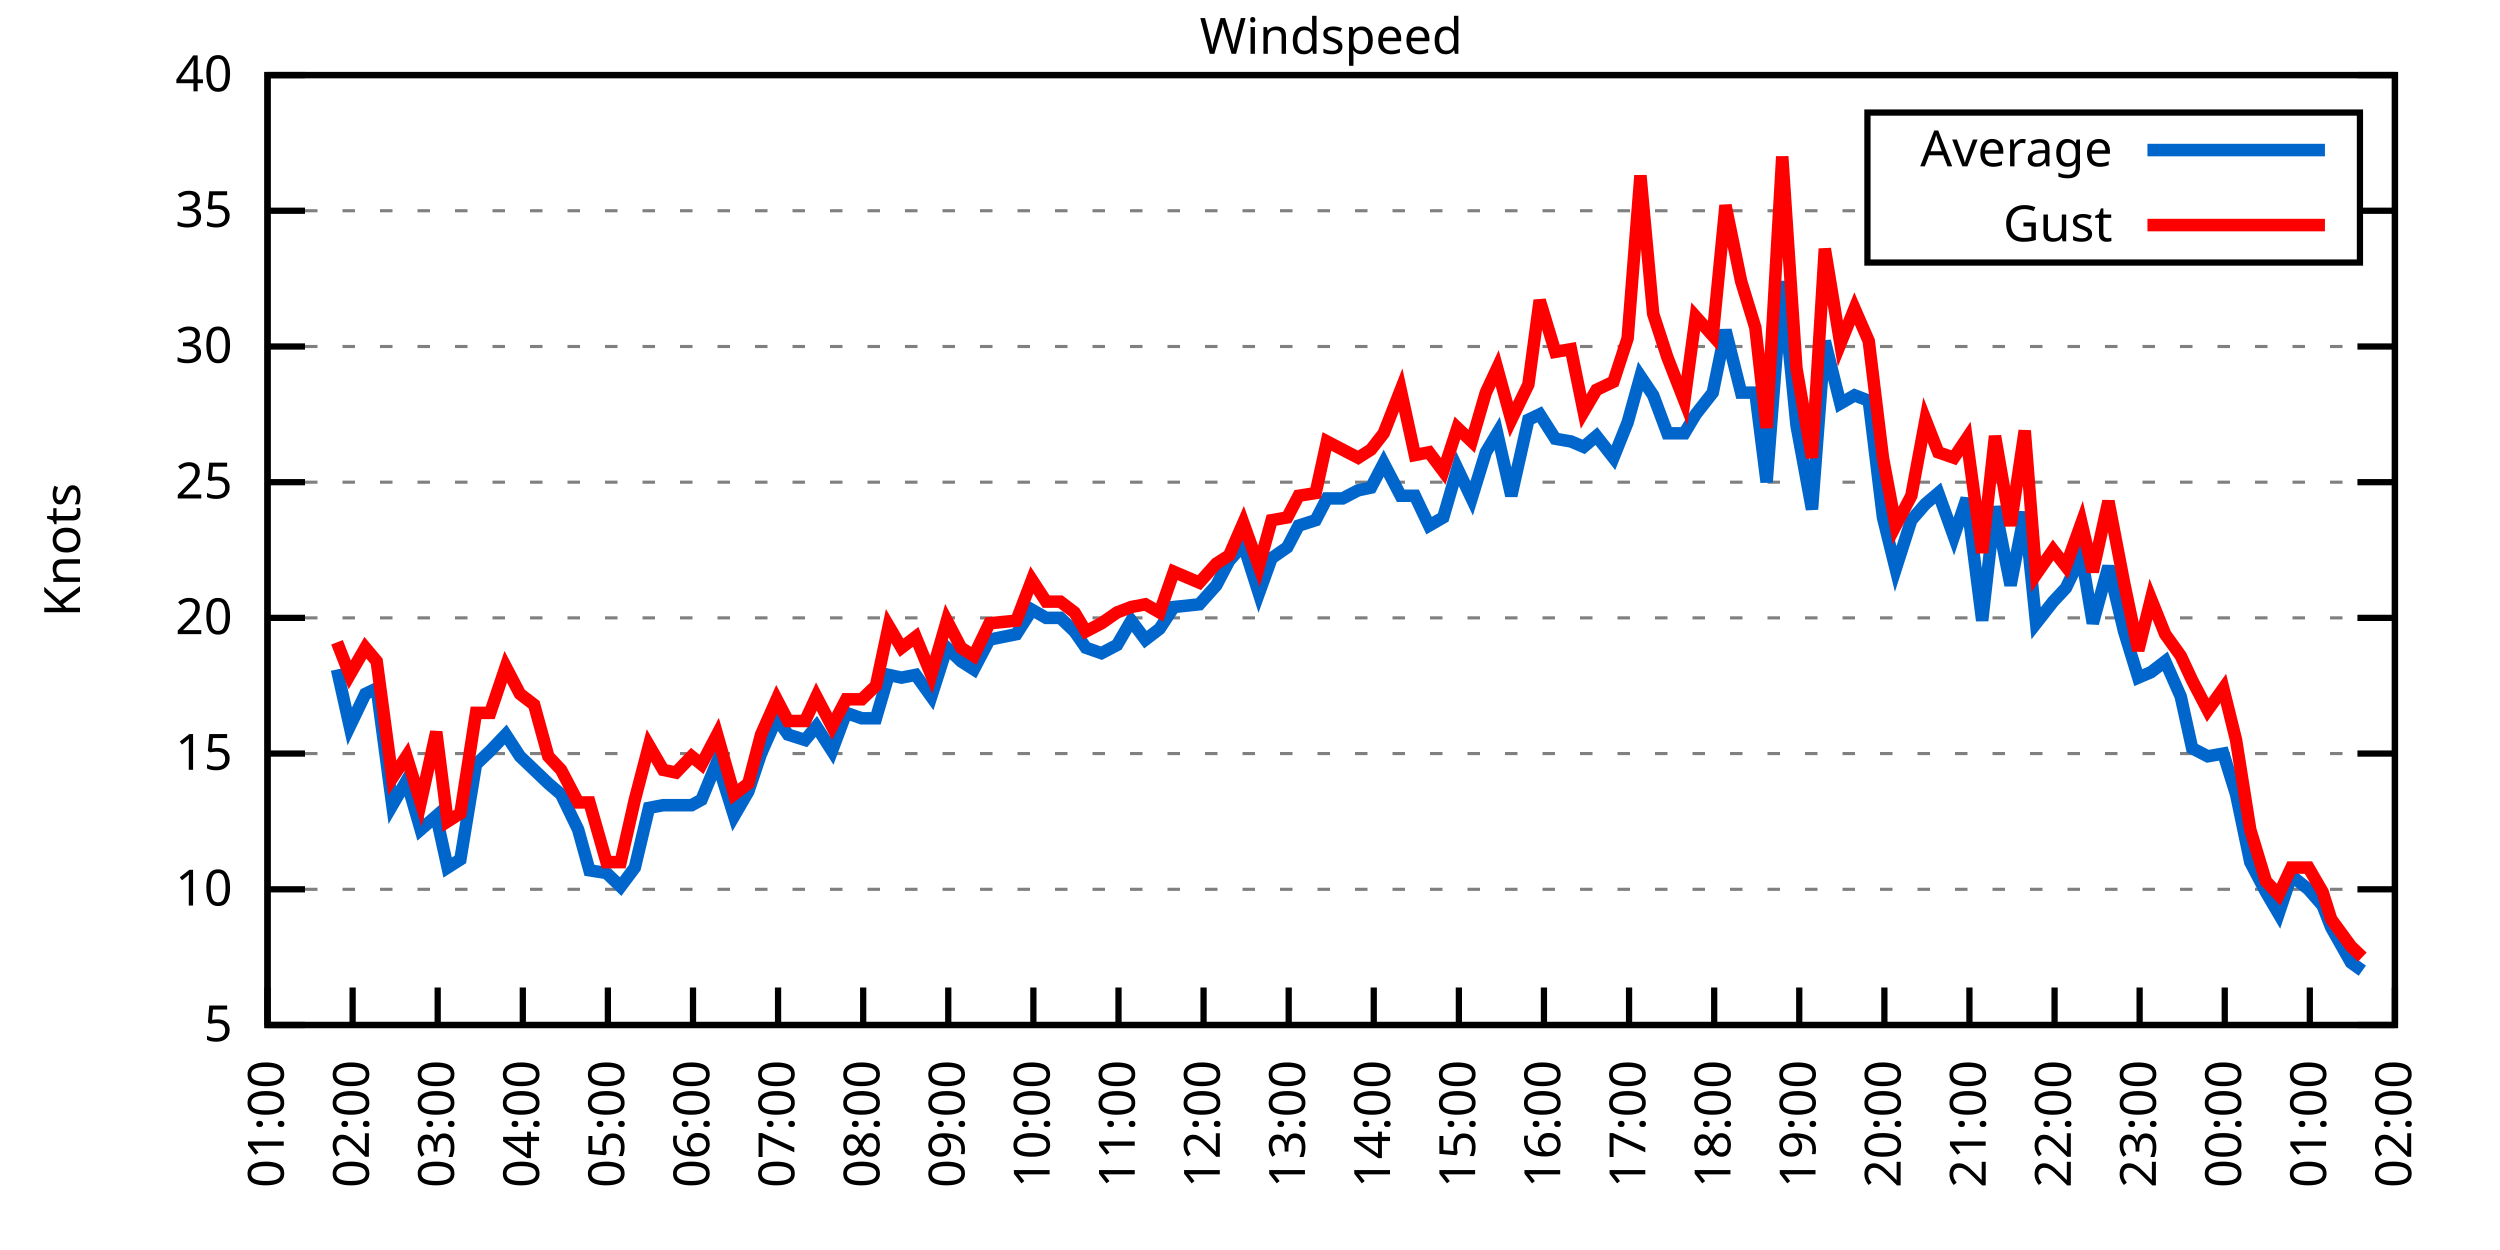
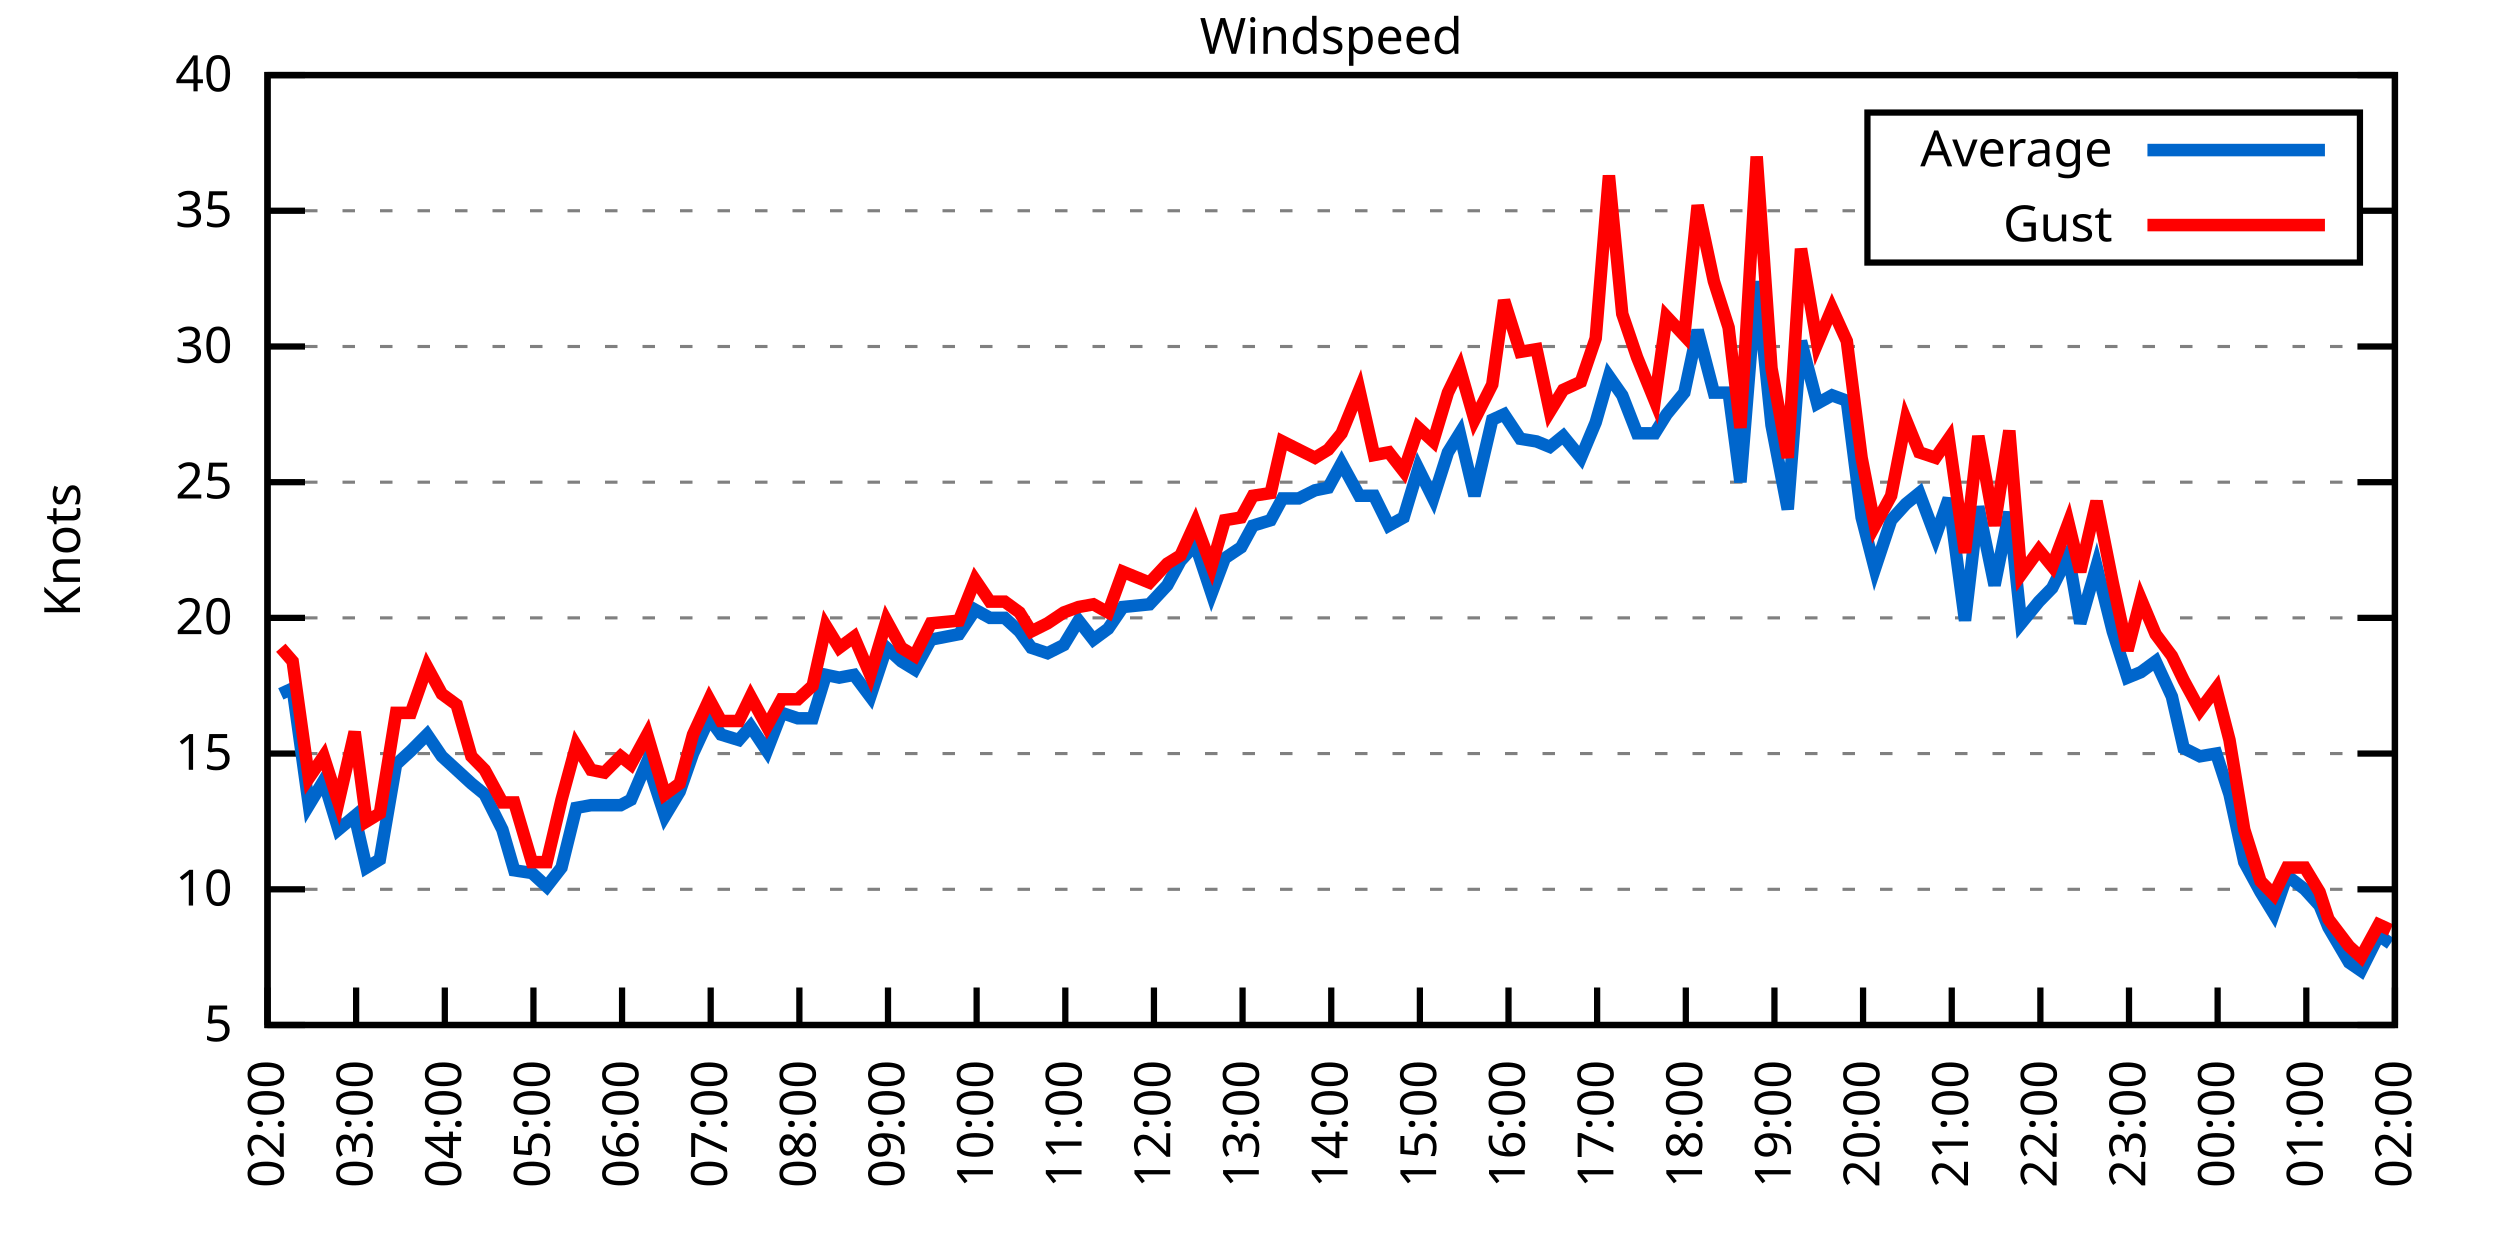
<svg xmlns="http://www.w3.org/2000/svg" xmlns:xlink="http://www.w3.org/1999/xlink" width="400" height="200" viewBox="0 0 400 200">
  <g id="gnuplot_canvas">
    <rect x="0" y="0" width="400" height="200" fill="none" />
    <defs>
      <circle id="gpDot" r="0.5" stroke-width="0.5" stroke="currentColor" />
      <path id="gpPt0" stroke-width="0.333" stroke="currentColor" d="M-1,0 h2 M0,-1 v2" />
      <path id="gpPt1" stroke-width="0.333" stroke="currentColor" d="M-1,-1 L1,1 M1,-1 L-1,1" />
      <path id="gpPt2" stroke-width="0.333" stroke="currentColor" d="M-1,0 L1,0 M0,-1 L0,1 M-1,-1 L1,1 M-1,1 L1,-1" />
      <rect id="gpPt3" stroke-width="0.333" stroke="currentColor" x="-1" y="-1" width="2" height="2" />
      <rect id="gpPt4" stroke-width="0.333" stroke="currentColor" fill="currentColor" x="-1" y="-1" width="2" height="2" />
      <circle id="gpPt5" stroke-width="0.333" stroke="currentColor" cx="0" cy="0" r="1" />
      <use xlink:href="#gpPt5" id="gpPt6" fill="currentColor" stroke="none" />
      <path id="gpPt7" stroke-width="0.333" stroke="currentColor" d="M0,-1.33 L-1.33,0.67 L1.33,0.67 z" />
      <use xlink:href="#gpPt7" id="gpPt8" fill="currentColor" stroke="none" />
      <use xlink:href="#gpPt7" id="gpPt9" stroke="currentColor" transform="rotate(180)" />
      <use xlink:href="#gpPt9" id="gpPt10" fill="currentColor" stroke="none" />
      <use xlink:href="#gpPt3" id="gpPt11" stroke="currentColor" transform="rotate(45)" />
      <use xlink:href="#gpPt11" id="gpPt12" fill="currentColor" stroke="none" />
      <path id="gpPt13" stroke-width="0.333" stroke="currentColor" d="M0,1.330 L1.265,0.411 L0.782,-1.067 L-0.782,-1.076 L-1.265,0.411 z" />
      <use xlink:href="#gpPt13" id="gpPt14" fill="currentColor" stroke="none" />
      <filter id="textbox" filterUnits="objectBoundingBox" x="0" y="0" height="1" width="1">
        <feFlood flood-color="white" flood-opacity="1" result="bgnd" />
        <feComposite in="SourceGraphic" in2="bgnd" operator="atop" />
      </filter>
      <filter id="greybox" filterUnits="objectBoundingBox" x="0" y="0" height="1" width="1">
        <feFlood flood-color="lightgrey" flood-opacity="1" result="grey" />
        <feComposite in="SourceGraphic" in2="grey" operator="atop" />
      </filter>
    </defs>
    <g fill="none" color="white" stroke="currentColor" stroke-width="1.00" stroke-linecap="butt" stroke-linejoin="miter">
</g>
    <g fill="none" color="black" stroke="currentColor" stroke-width="1.00" stroke-linecap="butt" stroke-linejoin="miter">
      <g stroke="none" shape-rendering="crispEdges">
        <polygon fill="rgb(255, 255, 255)" points="42.80,164.00 383.18,164.00 383.18,12.02 42.80,12.02 " />
      </g>
    </g>
    <g fill="none" color="black" stroke="currentColor" stroke-width="1.00" stroke-linecap="butt" stroke-linejoin="miter">
</g>
    <g fill="none" color="black" stroke="black" stroke-width="0.50" stroke-linecap="butt" stroke-linejoin="miter">
</g>
    <g fill="none" color="gray" stroke="currentColor" stroke-width="0.50" stroke-linecap="butt" stroke-linejoin="miter">
      <path stroke="gray" stroke-dasharray="2,4" class="gridline" d="M42.80,164.00 L383.19,164.00  " />
    </g>
    <g fill="none" color="gray" stroke="gray" stroke-width="1.00" stroke-linecap="butt" stroke-linejoin="miter">
</g>
    <g fill="none" color="black" stroke="currentColor" stroke-width="1.00" stroke-linecap="butt" stroke-linejoin="miter">
      <path stroke="black" d="M42.80,164.00 L48.80,164.00 M383.19,164.00 L377.19,164.00  " />
      <g transform="translate(37.20,166.60)" stroke="none" fill="black" font-family="Sans" font-size="8.00" text-anchor="end">
        <text>
          <tspan font-family="Sans"> 5</tspan>
        </text>
      </g>
    </g>
    <g fill="none" color="black" stroke="currentColor" stroke-width="1.00" stroke-linecap="butt" stroke-linejoin="miter">
</g>
    <g fill="none" color="black" stroke="black" stroke-width="0.50" stroke-linecap="butt" stroke-linejoin="miter">
</g>
    <g fill="none" color="gray" stroke="currentColor" stroke-width="0.50" stroke-linecap="butt" stroke-linejoin="miter">
      <path stroke="gray" stroke-dasharray="2,4" class="gridline" d="M42.80,142.29 L383.19,142.29  " />
    </g>
    <g fill="none" color="gray" stroke="gray" stroke-width="1.00" stroke-linecap="butt" stroke-linejoin="miter">
</g>
    <g fill="none" color="black" stroke="currentColor" stroke-width="1.00" stroke-linecap="butt" stroke-linejoin="miter">
      <path stroke="black" d="M42.80,142.29 L48.80,142.29 M383.19,142.29 L377.19,142.29  " />
      <g transform="translate(37.20,144.89)" stroke="none" fill="black" font-family="Sans" font-size="8.00" text-anchor="end">
        <text>
          <tspan font-family="Sans"> 10</tspan>
        </text>
      </g>
    </g>
    <g fill="none" color="black" stroke="currentColor" stroke-width="1.00" stroke-linecap="butt" stroke-linejoin="miter">
</g>
    <g fill="none" color="black" stroke="black" stroke-width="0.50" stroke-linecap="butt" stroke-linejoin="miter">
</g>
    <g fill="none" color="gray" stroke="currentColor" stroke-width="0.50" stroke-linecap="butt" stroke-linejoin="miter">
      <path stroke="gray" stroke-dasharray="2,4" class="gridline" d="M42.80,120.57 L383.19,120.57  " />
    </g>
    <g fill="none" color="gray" stroke="gray" stroke-width="1.00" stroke-linecap="butt" stroke-linejoin="miter">
</g>
    <g fill="none" color="black" stroke="currentColor" stroke-width="1.00" stroke-linecap="butt" stroke-linejoin="miter">
      <path stroke="black" d="M42.80,120.57 L48.80,120.57 M383.19,120.57 L377.19,120.57  " />
      <g transform="translate(37.20,123.17)" stroke="none" fill="black" font-family="Sans" font-size="8.00" text-anchor="end">
        <text>
          <tspan font-family="Sans"> 15</tspan>
        </text>
      </g>
    </g>
    <g fill="none" color="black" stroke="currentColor" stroke-width="1.00" stroke-linecap="butt" stroke-linejoin="miter">
</g>
    <g fill="none" color="black" stroke="black" stroke-width="0.50" stroke-linecap="butt" stroke-linejoin="miter">
</g>
    <g fill="none" color="gray" stroke="currentColor" stroke-width="0.50" stroke-linecap="butt" stroke-linejoin="miter">
      <path stroke="gray" stroke-dasharray="2,4" class="gridline" d="M42.80,98.86 L383.19,98.86  " />
    </g>
    <g fill="none" color="gray" stroke="gray" stroke-width="1.00" stroke-linecap="butt" stroke-linejoin="miter">
</g>
    <g fill="none" color="black" stroke="currentColor" stroke-width="1.00" stroke-linecap="butt" stroke-linejoin="miter">
      <path stroke="black" d="M42.80,98.86 L48.80,98.86 M383.19,98.86 L377.19,98.86  " />
      <g transform="translate(37.20,101.46)" stroke="none" fill="black" font-family="Sans" font-size="8.00" text-anchor="end">
        <text>
          <tspan font-family="Sans"> 20</tspan>
        </text>
      </g>
    </g>
    <g fill="none" color="black" stroke="currentColor" stroke-width="1.00" stroke-linecap="butt" stroke-linejoin="miter">
</g>
    <g fill="none" color="black" stroke="black" stroke-width="0.50" stroke-linecap="butt" stroke-linejoin="miter">
</g>
    <g fill="none" color="gray" stroke="currentColor" stroke-width="0.50" stroke-linecap="butt" stroke-linejoin="miter">
      <path stroke="gray" stroke-dasharray="2,4" class="gridline" d="M42.80,77.15 L383.19,77.15  " />
    </g>
    <g fill="none" color="gray" stroke="gray" stroke-width="1.00" stroke-linecap="butt" stroke-linejoin="miter">
</g>
    <g fill="none" color="black" stroke="currentColor" stroke-width="1.00" stroke-linecap="butt" stroke-linejoin="miter">
      <path stroke="black" d="M42.80,77.15 L48.80,77.15 M383.19,77.15 L377.19,77.15  " />
      <g transform="translate(37.20,79.75)" stroke="none" fill="black" font-family="Sans" font-size="8.00" text-anchor="end">
        <text>
          <tspan font-family="Sans"> 25</tspan>
        </text>
      </g>
    </g>
    <g fill="none" color="black" stroke="currentColor" stroke-width="1.00" stroke-linecap="butt" stroke-linejoin="miter">
</g>
    <g fill="none" color="black" stroke="black" stroke-width="0.50" stroke-linecap="butt" stroke-linejoin="miter">
</g>
    <g fill="none" color="gray" stroke="currentColor" stroke-width="0.50" stroke-linecap="butt" stroke-linejoin="miter">
      <path stroke="gray" stroke-dasharray="2,4" class="gridline" d="M42.80,55.44 L383.19,55.44  " />
    </g>
    <g fill="none" color="gray" stroke="gray" stroke-width="1.00" stroke-linecap="butt" stroke-linejoin="miter">
</g>
    <g fill="none" color="black" stroke="currentColor" stroke-width="1.00" stroke-linecap="butt" stroke-linejoin="miter">
      <path stroke="black" d="M42.80,55.44 L48.80,55.44 M383.19,55.44 L377.19,55.44  " />
      <g transform="translate(37.20,58.04)" stroke="none" fill="black" font-family="Sans" font-size="8.00" text-anchor="end">
        <text>
          <tspan font-family="Sans"> 30</tspan>
        </text>
      </g>
    </g>
    <g fill="none" color="black" stroke="currentColor" stroke-width="1.00" stroke-linecap="butt" stroke-linejoin="miter">
</g>
    <g fill="none" color="black" stroke="black" stroke-width="0.50" stroke-linecap="butt" stroke-linejoin="miter">
</g>
    <g fill="none" color="gray" stroke="currentColor" stroke-width="0.50" stroke-linecap="butt" stroke-linejoin="miter">
      <path stroke="gray" stroke-dasharray="2,4" class="gridline" d="M42.80,33.72 L298.79,33.72 M377.59,33.72 L383.19,33.72  " />
    </g>
    <g fill="none" color="gray" stroke="gray" stroke-width="1.00" stroke-linecap="butt" stroke-linejoin="miter">
</g>
    <g fill="none" color="black" stroke="currentColor" stroke-width="1.00" stroke-linecap="butt" stroke-linejoin="miter">
      <path stroke="black" d="M42.80,33.72 L48.80,33.72 M383.19,33.72 L377.19,33.72  " />
      <g transform="translate(37.20,36.32)" stroke="none" fill="black" font-family="Sans" font-size="8.00" text-anchor="end">
        <text>
          <tspan font-family="Sans"> 35</tspan>
        </text>
      </g>
    </g>
    <g fill="none" color="black" stroke="currentColor" stroke-width="1.00" stroke-linecap="butt" stroke-linejoin="miter">
</g>
    <g fill="none" color="black" stroke="black" stroke-width="0.50" stroke-linecap="butt" stroke-linejoin="miter">
</g>
    <g fill="none" color="gray" stroke="currentColor" stroke-width="0.50" stroke-linecap="butt" stroke-linejoin="miter">
      <path stroke="gray" stroke-dasharray="2,4" class="gridline" d="M42.80,12.01 L383.19,12.01  " />
    </g>
    <g fill="none" color="gray" stroke="gray" stroke-width="1.00" stroke-linecap="butt" stroke-linejoin="miter">
</g>
    <g fill="none" color="black" stroke="currentColor" stroke-width="1.00" stroke-linecap="butt" stroke-linejoin="miter">
      <path stroke="black" d="M42.80,12.01 L48.80,12.01 M383.19,12.01 L377.19,12.01  " />
      <g transform="translate(37.20,14.61)" stroke="none" fill="black" font-family="Sans" font-size="8.00" text-anchor="end">
        <text>
          <tspan font-family="Sans"> 40</tspan>
        </text>
      </g>
    </g>
    <g fill="none" color="black" stroke="currentColor" stroke-width="1.00" stroke-linecap="butt" stroke-linejoin="miter">
      <path stroke="black" d="M42.80,164.00 L42.80,158.00  " />
      <g transform="translate(45.40,169.60) rotate(270.00)" stroke="none" fill="black" font-family="Sans" font-size="8.00" text-anchor="end">
        <text>
-           <tspan font-family="Sans">01:00</tspan>
-         </text>
-       </g>
-     </g>
-     <g fill="none" color="black" stroke="currentColor" stroke-width="1.00" stroke-linecap="butt" stroke-linejoin="miter">
-       <path stroke="black" d="M56.42,164.00 L56.42,158.00  " />
-       <g transform="translate(59.02,169.60) rotate(270.00)" stroke="none" fill="black" font-family="Sans" font-size="8.00" text-anchor="end">
-         <text>
          <tspan font-family="Sans">02:00</tspan>
        </text>
      </g>
    </g>
    <g fill="none" color="black" stroke="currentColor" stroke-width="1.00" stroke-linecap="butt" stroke-linejoin="miter">
-       <path stroke="black" d="M70.03,164.00 L70.03,158.00  " />
-       <g transform="translate(72.63,169.60) rotate(270.00)" stroke="none" fill="black" font-family="Sans" font-size="8.00" text-anchor="end">
+       <path stroke="black" d="M56.98,164.00 L56.98,158.00  " />
+       <g transform="translate(59.58,169.60) rotate(270.00)" stroke="none" fill="black" font-family="Sans" font-size="8.00" text-anchor="end">
        <text>
          <tspan font-family="Sans">03:00</tspan>
        </text>
      </g>
    </g>
    <g fill="none" color="black" stroke="currentColor" stroke-width="1.00" stroke-linecap="butt" stroke-linejoin="miter">
-       <path stroke="black" d="M83.65,164.00 L83.65,158.00  " />
-       <g transform="translate(86.25,169.60) rotate(270.00)" stroke="none" fill="black" font-family="Sans" font-size="8.00" text-anchor="end">
+       <path stroke="black" d="M71.17,164.00 L71.17,158.00  " />
+       <g transform="translate(73.77,169.60) rotate(270.00)" stroke="none" fill="black" font-family="Sans" font-size="8.00" text-anchor="end">
        <text>
          <tspan font-family="Sans">04:00</tspan>
        </text>
      </g>
    </g>
    <g fill="none" color="black" stroke="currentColor" stroke-width="1.00" stroke-linecap="butt" stroke-linejoin="miter">
-       <path stroke="black" d="M97.26,164.00 L97.26,158.00  " />
-       <g transform="translate(99.86,169.60) rotate(270.00)" stroke="none" fill="black" font-family="Sans" font-size="8.00" text-anchor="end">
+       <path stroke="black" d="M85.35,164.00 L85.35,158.00  " />
+       <g transform="translate(87.95,169.60) rotate(270.00)" stroke="none" fill="black" font-family="Sans" font-size="8.00" text-anchor="end">
        <text>
          <tspan font-family="Sans">05:00</tspan>
        </text>
      </g>
    </g>
    <g fill="none" color="black" stroke="currentColor" stroke-width="1.00" stroke-linecap="butt" stroke-linejoin="miter">
-       <path stroke="black" d="M110.88,164.00 L110.88,158.00  " />
-       <g transform="translate(113.48,169.60) rotate(270.00)" stroke="none" fill="black" font-family="Sans" font-size="8.00" text-anchor="end">
+       <path stroke="black" d="M99.53,164.00 L99.53,158.00  " />
+       <g transform="translate(102.13,169.60) rotate(270.00)" stroke="none" fill="black" font-family="Sans" font-size="8.00" text-anchor="end">
        <text>
          <tspan font-family="Sans">06:00</tspan>
        </text>
      </g>
    </g>
    <g fill="none" color="black" stroke="currentColor" stroke-width="1.00" stroke-linecap="butt" stroke-linejoin="miter">
-       <path stroke="black" d="M124.49,164.00 L124.49,158.00  " />
-       <g transform="translate(127.09,169.60) rotate(270.00)" stroke="none" fill="black" font-family="Sans" font-size="8.00" text-anchor="end">
+       <path stroke="black" d="M113.71,164.00 L113.71,158.00  " />
+       <g transform="translate(116.31,169.60) rotate(270.00)" stroke="none" fill="black" font-family="Sans" font-size="8.00" text-anchor="end">
        <text>
          <tspan font-family="Sans">07:00</tspan>
        </text>
      </g>
    </g>
    <g fill="none" color="black" stroke="currentColor" stroke-width="1.00" stroke-linecap="butt" stroke-linejoin="miter">
-       <path stroke="black" d="M138.11,164.00 L138.11,158.00  " />
-       <g transform="translate(140.71,169.60) rotate(270.00)" stroke="none" fill="black" font-family="Sans" font-size="8.00" text-anchor="end">
+       <path stroke="black" d="M127.90,164.00 L127.90,158.00  " />
+       <g transform="translate(130.50,169.60) rotate(270.00)" stroke="none" fill="black" font-family="Sans" font-size="8.00" text-anchor="end">
        <text>
          <tspan font-family="Sans">08:00</tspan>
        </text>
      </g>
    </g>
    <g fill="none" color="black" stroke="currentColor" stroke-width="1.00" stroke-linecap="butt" stroke-linejoin="miter">
-       <path stroke="black" d="M151.72,164.00 L151.72,158.00  " />
-       <g transform="translate(154.32,169.60) rotate(270.00)" stroke="none" fill="black" font-family="Sans" font-size="8.00" text-anchor="end">
+       <path stroke="black" d="M142.08,164.00 L142.08,158.00  " />
+       <g transform="translate(144.68,169.60) rotate(270.00)" stroke="none" fill="black" font-family="Sans" font-size="8.00" text-anchor="end">
        <text>
          <tspan font-family="Sans">09:00</tspan>
        </text>
      </g>
    </g>
    <g fill="none" color="black" stroke="currentColor" stroke-width="1.00" stroke-linecap="butt" stroke-linejoin="miter">
-       <path stroke="black" d="M165.34,164.00 L165.34,158.00  " />
-       <g transform="translate(167.94,169.60) rotate(270.00)" stroke="none" fill="black" font-family="Sans" font-size="8.00" text-anchor="end">
+       <path stroke="black" d="M156.26,164.00 L156.26,158.00  " />
+       <g transform="translate(158.86,169.60) rotate(270.00)" stroke="none" fill="black" font-family="Sans" font-size="8.00" text-anchor="end">
        <text>
          <tspan font-family="Sans">10:00</tspan>
        </text>
      </g>
    </g>
    <g fill="none" color="black" stroke="currentColor" stroke-width="1.00" stroke-linecap="butt" stroke-linejoin="miter">
-       <path stroke="black" d="M178.96,164.00 L178.96,158.00  " />
-       <g transform="translate(181.56,169.60) rotate(270.00)" stroke="none" fill="black" font-family="Sans" font-size="8.00" text-anchor="end">
+       <path stroke="black" d="M170.45,164.00 L170.45,158.00  " />
+       <g transform="translate(173.05,169.60) rotate(270.00)" stroke="none" fill="black" font-family="Sans" font-size="8.00" text-anchor="end">
        <text>
          <tspan font-family="Sans">11:00</tspan>
        </text>
      </g>
    </g>
    <g fill="none" color="black" stroke="currentColor" stroke-width="1.00" stroke-linecap="butt" stroke-linejoin="miter">
-       <path stroke="black" d="M192.57,164.00 L192.57,158.00  " />
-       <g transform="translate(195.17,169.60) rotate(270.00)" stroke="none" fill="black" font-family="Sans" font-size="8.00" text-anchor="end">
+       <path stroke="black" d="M184.63,164.00 L184.63,158.00  " />
+       <g transform="translate(187.23,169.60) rotate(270.00)" stroke="none" fill="black" font-family="Sans" font-size="8.00" text-anchor="end">
        <text>
          <tspan font-family="Sans">12:00</tspan>
        </text>
      </g>
    </g>
    <g fill="none" color="black" stroke="currentColor" stroke-width="1.00" stroke-linecap="butt" stroke-linejoin="miter">
-       <path stroke="black" d="M206.19,164.00 L206.19,158.00  " />
-       <g transform="translate(208.79,169.60) rotate(270.00)" stroke="none" fill="black" font-family="Sans" font-size="8.00" text-anchor="end">
+       <path stroke="black" d="M198.81,164.00 L198.81,158.00  " />
+       <g transform="translate(201.41,169.60) rotate(270.00)" stroke="none" fill="black" font-family="Sans" font-size="8.00" text-anchor="end">
        <text>
          <tspan font-family="Sans">13:00</tspan>
        </text>
      </g>
    </g>
    <g fill="none" color="black" stroke="currentColor" stroke-width="1.00" stroke-linecap="butt" stroke-linejoin="miter">
-       <path stroke="black" d="M219.80,164.00 L219.80,158.00  " />
-       <g transform="translate(222.40,169.60) rotate(270.00)" stroke="none" fill="black" font-family="Sans" font-size="8.00" text-anchor="end">
+       <path stroke="black" d="M213.00,164.00 L213.00,158.00  " />
+       <g transform="translate(215.60,169.60) rotate(270.00)" stroke="none" fill="black" font-family="Sans" font-size="8.00" text-anchor="end">
        <text>
          <tspan font-family="Sans">14:00</tspan>
        </text>
      </g>
    </g>
    <g fill="none" color="black" stroke="currentColor" stroke-width="1.00" stroke-linecap="butt" stroke-linejoin="miter">
-       <path stroke="black" d="M233.42,164.00 L233.42,158.00  " />
-       <g transform="translate(236.02,169.60) rotate(270.00)" stroke="none" fill="black" font-family="Sans" font-size="8.00" text-anchor="end">
+       <path stroke="black" d="M227.18,164.00 L227.18,158.00  " />
+       <g transform="translate(229.78,169.60) rotate(270.00)" stroke="none" fill="black" font-family="Sans" font-size="8.00" text-anchor="end">
        <text>
          <tspan font-family="Sans">15:00</tspan>
        </text>
      </g>
    </g>
    <g fill="none" color="black" stroke="currentColor" stroke-width="1.00" stroke-linecap="butt" stroke-linejoin="miter">
-       <path stroke="black" d="M247.03,164.00 L247.03,158.00  " />
-       <g transform="translate(249.63,169.60) rotate(270.00)" stroke="none" fill="black" font-family="Sans" font-size="8.00" text-anchor="end">
+       <path stroke="black" d="M241.36,164.00 L241.36,158.00  " />
+       <g transform="translate(243.96,169.60) rotate(270.00)" stroke="none" fill="black" font-family="Sans" font-size="8.00" text-anchor="end">
        <text>
          <tspan font-family="Sans">16:00</tspan>
        </text>
      </g>
    </g>
    <g fill="none" color="black" stroke="currentColor" stroke-width="1.00" stroke-linecap="butt" stroke-linejoin="miter">
-       <path stroke="black" d="M260.65,164.00 L260.65,158.00  " />
-       <g transform="translate(263.25,169.60) rotate(270.00)" stroke="none" fill="black" font-family="Sans" font-size="8.00" text-anchor="end">
+       <path stroke="black" d="M255.54,164.00 L255.54,158.00  " />
+       <g transform="translate(258.14,169.60) rotate(270.00)" stroke="none" fill="black" font-family="Sans" font-size="8.00" text-anchor="end">
        <text>
          <tspan font-family="Sans">17:00</tspan>
        </text>
      </g>
    </g>
    <g fill="none" color="black" stroke="currentColor" stroke-width="1.00" stroke-linecap="butt" stroke-linejoin="miter">
-       <path stroke="black" d="M274.27,164.00 L274.27,158.00  " />
-       <g transform="translate(276.87,169.60) rotate(270.00)" stroke="none" fill="black" font-family="Sans" font-size="8.00" text-anchor="end">
+       <path stroke="black" d="M269.73,164.00 L269.73,158.00  " />
+       <g transform="translate(272.33,169.60) rotate(270.00)" stroke="none" fill="black" font-family="Sans" font-size="8.00" text-anchor="end">
        <text>
          <tspan font-family="Sans">18:00</tspan>
        </text>
      </g>
    </g>
    <g fill="none" color="black" stroke="currentColor" stroke-width="1.00" stroke-linecap="butt" stroke-linejoin="miter">
-       <path stroke="black" d="M287.88,164.00 L287.88,158.00  " />
-       <g transform="translate(290.48,169.60) rotate(270.00)" stroke="none" fill="black" font-family="Sans" font-size="8.00" text-anchor="end">
+       <path stroke="black" d="M283.91,164.00 L283.91,158.00  " />
+       <g transform="translate(286.51,169.60) rotate(270.00)" stroke="none" fill="black" font-family="Sans" font-size="8.00" text-anchor="end">
        <text>
          <tspan font-family="Sans">19:00</tspan>
        </text>
      </g>
    </g>
    <g fill="none" color="black" stroke="currentColor" stroke-width="1.00" stroke-linecap="butt" stroke-linejoin="miter">
-       <path stroke="black" d="M301.50,164.00 L301.50,158.00  " />
-       <g transform="translate(304.10,169.60) rotate(270.00)" stroke="none" fill="black" font-family="Sans" font-size="8.00" text-anchor="end">
+       <path stroke="black" d="M298.09,164.00 L298.09,158.00  " />
+       <g transform="translate(300.69,169.60) rotate(270.00)" stroke="none" fill="black" font-family="Sans" font-size="8.00" text-anchor="end">
        <text>
          <tspan font-family="Sans">20:00</tspan>
        </text>
      </g>
    </g>
    <g fill="none" color="black" stroke="currentColor" stroke-width="1.00" stroke-linecap="butt" stroke-linejoin="miter">
-       <path stroke="black" d="M315.11,164.00 L315.11,158.00  " />
-       <g transform="translate(317.71,169.60) rotate(270.00)" stroke="none" fill="black" font-family="Sans" font-size="8.00" text-anchor="end">
+       <path stroke="black" d="M312.28,164.00 L312.28,158.00  " />
+       <g transform="translate(314.88,169.60) rotate(270.00)" stroke="none" fill="black" font-family="Sans" font-size="8.00" text-anchor="end">
        <text>
          <tspan font-family="Sans">21:00</tspan>
        </text>
      </g>
    </g>
    <g fill="none" color="black" stroke="currentColor" stroke-width="1.00" stroke-linecap="butt" stroke-linejoin="miter">
-       <path stroke="black" d="M328.73,164.00 L328.73,158.00  " />
-       <g transform="translate(331.33,169.60) rotate(270.00)" stroke="none" fill="black" font-family="Sans" font-size="8.00" text-anchor="end">
+       <path stroke="black" d="M326.46,164.00 L326.46,158.00  " />
+       <g transform="translate(329.06,169.60) rotate(270.00)" stroke="none" fill="black" font-family="Sans" font-size="8.00" text-anchor="end">
        <text>
          <tspan font-family="Sans">22:00</tspan>
        </text>
      </g>
    </g>
    <g fill="none" color="black" stroke="currentColor" stroke-width="1.00" stroke-linecap="butt" stroke-linejoin="miter">
-       <path stroke="black" d="M342.34,164.00 L342.34,158.00  " />
-       <g transform="translate(344.94,169.60) rotate(270.00)" stroke="none" fill="black" font-family="Sans" font-size="8.00" text-anchor="end">
+       <path stroke="black" d="M340.64,164.00 L340.64,158.00  " />
+       <g transform="translate(343.24,169.60) rotate(270.00)" stroke="none" fill="black" font-family="Sans" font-size="8.00" text-anchor="end">
        <text>
          <tspan font-family="Sans">23:00</tspan>
        </text>
      </g>
    </g>
    <g fill="none" color="black" stroke="currentColor" stroke-width="1.00" stroke-linecap="butt" stroke-linejoin="miter">
-       <path stroke="black" d="M355.96,164.00 L355.96,158.00  " />
-       <g transform="translate(358.56,169.60) rotate(270.00)" stroke="none" fill="black" font-family="Sans" font-size="8.00" text-anchor="end">
+       <path stroke="black" d="M354.82,164.00 L354.82,158.00  " />
+       <g transform="translate(357.42,169.60) rotate(270.00)" stroke="none" fill="black" font-family="Sans" font-size="8.00" text-anchor="end">
        <text>
          <tspan font-family="Sans">00:00</tspan>
        </text>
      </g>
    </g>
    <g fill="none" color="black" stroke="currentColor" stroke-width="1.00" stroke-linecap="butt" stroke-linejoin="miter">
-       <path stroke="black" d="M369.57,164.00 L369.57,158.00  " />
-       <g transform="translate(372.17,169.60) rotate(270.00)" stroke="none" fill="black" font-family="Sans" font-size="8.00" text-anchor="end">
+       <path stroke="black" d="M369.01,164.00 L369.01,158.00  " />
+       <g transform="translate(371.61,169.60) rotate(270.00)" stroke="none" fill="black" font-family="Sans" font-size="8.00" text-anchor="end">
        <text>
          <tspan font-family="Sans">01:00</tspan>
        </text>
      </g>
    </g>
    <g fill="none" color="black" stroke="currentColor" stroke-width="1.00" stroke-linecap="butt" stroke-linejoin="miter">
      <path stroke="black" d="M383.19,164.00 L383.19,158.00  " />
      <g transform="translate(385.79,169.60) rotate(270.00)" stroke="none" fill="black" font-family="Sans" font-size="8.00" text-anchor="end">
        <text>
          <tspan font-family="Sans">02:00</tspan>
        </text>
      </g>
    </g>
    <g fill="none" color="black" stroke="currentColor" stroke-width="1.00" stroke-linecap="butt" stroke-linejoin="miter">
</g>
    <g fill="none" color="black" stroke="currentColor" stroke-width="1.00" stroke-linecap="butt" stroke-linejoin="miter">
      <path stroke="black" d="M42.80,12.01 L42.80,164.00 L383.19,164.00 L383.19,12.01 L42.80,12.01 Z  " />
    </g>
    <g fill="none" color="black" stroke="currentColor" stroke-width="1.00" stroke-linecap="butt" stroke-linejoin="miter">
</g>
    <g fill="none" color="black" stroke="currentColor" stroke-width="1.00" stroke-linecap="butt" stroke-linejoin="miter">
      <path stroke="black" d="M298.79,42.01 L298.79,18.01 L377.59,18.01 L377.59,42.01 L298.79,42.01 Z  " />
    </g>
    <g id="Windspeed_plot_1">
      <g fill="none" color="white" stroke="black" stroke-width="2.00" stroke-linecap="butt" stroke-linejoin="miter">
</g>
      <g fill="none" color="black" stroke="currentColor" stroke-width="2.00" stroke-linecap="butt" stroke-linejoin="miter">
        <g transform="translate(337.99,26.61)" stroke="none" fill="black" font-family="Sans" font-size="8.00" text-anchor="end">
          <text>
            <tspan font-family="Sans">Average</tspan>
          </text>
        </g>
      </g>
      <g fill="none" color="black" stroke="currentColor" stroke-width="2.00" stroke-linecap="butt" stroke-linejoin="miter">
-         <path stroke="rgb(  0, 102, 204)" d="M343.59,24.01 L371.99,24.01 M53.92,107.11 L55.96,116.23 L58.46,111.02 L60.27,110.15 L62.77,128.83 L65.04,124.92   L67.31,132.73 L69.80,130.56 L71.62,138.81 L73.66,137.51 L76.16,122.31 L78.43,120.14 L80.92,117.53 L83.19,121.01   L85.46,123.18 L87.73,125.35 L89.77,127.09 L92.50,132.73 L94.31,139.25 L97.04,139.68 L99.30,141.85 L101.57,138.81   L103.84,129.26 L106.11,128.83 L108.15,128.83 L110.65,128.83 L112.24,127.96 L114.74,121.88 L117.46,130.56 L119.73,126.65   L121.77,120.57 L124.27,114.93 L126.08,117.53 L128.81,118.40 L130.62,116.23 L133.12,120.14 L135.39,114.06 L137.88,114.93   L140.15,114.93 L142.19,107.98 L144.24,108.42 L146.51,107.98 L149.00,111.45 L151.50,103.64 L153.77,105.81 L155.81,107.11   L158.31,102.34 L162.62,101.47 L165.11,97.56 L167.38,98.86 L169.65,98.86 L171.92,101.03 L173.74,103.64 L176.23,104.51   L178.73,103.20 L181.00,99.30 L183.27,102.34 L185.54,100.60 L187.81,97.12 L191.89,96.69 L194.61,93.65 L196.66,89.74   L198.93,87.14 L201.42,94.95 L203.46,89.31 L205.96,87.57 L207.78,84.10 L210.50,83.23 L212.31,79.75 L214.81,79.75   L217.31,78.45 L219.35,78.02 L221.39,74.11 L224.11,79.32 L226.38,79.32 L228.65,84.10 L230.92,82.79 L233.19,74.98   L235.46,79.75 L237.73,72.37 L239.55,69.33 L241.81,79.32 L244.54,67.16 L246.35,66.29 L248.85,70.20 L251.35,70.63   L253.39,71.50 L255.43,69.77 L258.15,73.24 L260.42,67.59 L262.47,60.21 L264.51,63.25 L266.78,69.33 L269.50,69.33   L271.32,66.29 L274.04,62.82 L276.08,52.83 L278.58,62.82 L280.85,62.82 L282.66,77.15 L285.16,45.01 L287.43,68.03   L289.92,81.49 L291.97,54.57 L294.46,64.56 L296.73,63.25 L299.00,64.12 L301.27,82.79 L303.31,91.04 L305.81,83.23   L308.08,80.62 L310.12,78.89 L312.62,85.83 L314.66,79.75 L317.15,99.30 L319.20,81.06 L321.69,93.65 L323.96,81.93   L325.78,99.73 L328.50,96.26 L330.54,94.08 L333.04,88.87 L334.85,99.73 L337.35,90.61 L339.85,101.03 L342.12,108.42   L344.16,107.55 L346.43,105.81 L348.92,111.45 L350.74,119.71 L353.24,121.01 L355.73,120.57 L357.77,127.09 L360.04,137.94   L362.54,142.72 L364.58,146.20 L366.62,140.12 L369.35,142.29 L371.62,144.89 L372.98,148.37 L376.16,154.01 L377.97,155.31    " />
+         <path stroke="rgb(  0, 102, 204)" d="M343.59,24.01 L371.99,24.01 M44.93,111.02 L46.82,110.15 L49.42,128.83 L51.78,124.92 L54.15,132.73 L56.75,130.56   L58.64,138.81 L60.77,137.51 L63.37,122.31 L65.73,120.14 L68.33,117.53 L70.69,121.01 L73.06,123.18 L75.42,125.35   L77.55,127.09 L80.38,132.73 L82.28,139.25 L85.11,139.68 L87.48,141.85 L89.84,138.81 L92.20,129.26 L94.57,128.83   L96.70,128.83 L99.30,128.83 L100.95,127.96 L103.55,121.88 L106.39,130.56 L108.75,126.65 L110.88,120.57 L113.48,114.93   L115.37,117.53 L118.21,118.40 L120.10,116.23 L122.70,120.14 L125.06,114.06 L127.66,114.93 L130.02,114.93 L132.15,107.98   L134.28,108.42 L136.64,107.98 L139.24,111.45 L141.84,103.64 L144.21,105.81 L146.34,107.11 L148.94,102.34 L153.43,101.47   L156.03,97.56 L158.39,98.86 L160.75,98.86 L163.12,101.03 L165.01,103.64 L167.61,104.51 L170.21,103.20 L172.57,99.30   L174.94,102.34 L177.30,100.60 L179.67,97.12 L183.92,96.69 L186.76,93.65 L188.88,89.74 L191.25,87.14 L193.85,94.95   L195.98,89.31 L198.58,87.57 L200.47,84.10 L203.30,83.23 L205.19,79.75 L207.79,79.75 L210.39,78.45 L212.52,78.02   L214.65,74.11 L217.49,79.32 L219.85,79.32 L222.21,84.10 L224.58,82.79 L226.94,74.98 L229.31,79.75 L231.67,72.37   L233.56,69.33 L235.92,79.32 L238.76,67.16 L240.65,66.29 L243.25,70.20 L245.85,70.63 L247.98,71.50 L250.11,69.77   L252.94,73.24 L255.31,67.59 L257.43,60.21 L259.56,63.25 L261.93,69.33 L264.76,69.33 L266.65,66.29 L269.49,62.82   L271.62,52.83 L274.22,62.82 L276.58,62.82 L278.47,77.15 L281.07,45.01 L283.44,68.03 L286.04,81.49 L288.16,54.57   L290.76,64.56 L293.13,63.25 L295.49,64.12 L297.86,82.79 L299.98,91.04 L302.58,83.23 L304.95,80.62 L307.08,78.89   L309.68,85.83 L311.80,79.75 L314.40,99.30 L316.53,81.06 L319.13,93.65 L321.49,81.93 L323.39,99.73 L326.22,96.26   L328.35,94.08 L330.95,88.87 L332.84,99.73 L335.44,90.61 L338.04,101.03 L340.40,108.42 L342.53,107.55 L344.90,105.81   L347.50,111.45 L349.39,119.71 L351.99,121.01 L354.59,120.57 L356.72,127.09 L359.08,137.94 L361.68,142.72 L363.81,146.20   L365.93,140.12 L368.77,142.29 L371.13,144.89 L372.55,148.37 L375.86,154.01 L377.75,155.31 L380.59,149.67 L382.48,150.97    " />
      </g>
    </g>
    <g id="Windspeed_plot_2">
      <g fill="none" color="black" stroke="currentColor" stroke-width="2.00" stroke-linecap="butt" stroke-linejoin="miter">
        <g transform="translate(337.99,38.61)" stroke="none" fill="black" font-family="Sans" font-size="8.00" text-anchor="end">
          <text>
            <tspan font-family="Sans">Gust</tspan>
          </text>
        </g>
      </g>
      <g fill="none" color="black" stroke="currentColor" stroke-width="2.00" stroke-linecap="butt" stroke-linejoin="miter">
-         <path stroke="rgb(255,   0,   0)" d="M343.59,36.01 L371.99,36.01 M53.92,102.77 L55.96,107.98 L58.46,103.64 L60.27,105.81 L62.77,124.48 L65.04,121.01   L67.31,128.39 L69.80,117.10 L71.62,131.43 L73.66,130.13 L76.16,114.06 L78.43,114.06 L80.92,106.68 L83.19,111.02   L85.46,112.76 L87.73,121.01 L89.77,123.18 L92.50,128.39 L94.31,128.39 L97.04,137.94 L99.30,137.94 L101.57,127.96   L103.84,119.27 L106.11,123.18 L108.15,123.61 L110.65,121.01 L112.24,122.31 L114.74,117.53 L117.46,127.09 L119.73,125.35   L121.77,117.53 L124.27,111.89 L126.08,115.36 L128.81,115.36 L130.62,111.45 L133.12,116.23 L135.39,111.89 L137.88,111.89   L140.15,109.72 L142.19,100.16 L144.24,103.64 L146.51,101.90 L149.00,107.98 L151.50,99.30 L153.77,103.64 L155.81,104.94   L158.31,99.73 L162.62,99.30 L165.11,92.78 L167.38,96.26 L169.65,96.26 L171.92,97.99 L173.74,101.03 L176.23,99.73   L178.73,97.99 L181.00,97.12 L183.27,96.69 L185.54,97.99 L187.81,91.48 L191.89,93.22 L194.61,90.18 L196.66,88.87   L198.93,83.66 L201.42,90.61 L203.46,83.23 L205.96,82.79 L207.78,79.32 L210.50,78.89 L212.31,70.63 L214.81,71.94   L217.31,73.24 L219.35,71.94 L221.39,69.33 L224.11,62.38 L226.38,72.81 L228.65,72.37 L230.92,75.41 L233.19,68.46   L235.46,70.63 L237.73,62.82 L239.55,58.91 L241.81,67.16 L244.54,61.52 L246.35,48.05 L248.85,56.30 L251.35,55.87   L253.39,65.86 L255.43,62.38 L258.15,61.08 L260.42,54.13 L262.47,28.08 L264.51,50.22 L266.78,57.17 L269.50,64.12   L271.32,50.66 L274.04,53.70 L276.08,32.85 L278.58,45.01 L280.85,52.40 L282.66,68.46 L285.16,25.04 L287.43,58.91   L289.92,73.24 L291.97,39.80 L294.46,55.00 L296.73,49.36 L299.00,54.57 L301.27,73.24 L303.31,84.10 L305.81,79.32   L308.08,67.16 L310.12,72.37 L312.62,73.24 L314.66,70.20 L317.15,88.44 L319.20,69.77 L321.69,84.10 L323.96,68.90   L325.78,91.91 L328.50,88.00 L330.54,90.61 L333.04,83.66 L334.85,91.48 L337.35,80.19 L339.85,93.22 L342.12,104.07   L344.16,95.82 L346.43,101.47 L348.92,104.94 L350.74,108.85 L353.24,113.63 L355.73,110.15 L357.77,118.40 L360.04,132.73   L362.54,140.98 L364.58,143.16 L366.62,138.81 L369.35,138.81 L371.62,142.72 L372.98,147.06 L376.16,151.41 L377.97,153.14    " />
+         <path stroke="rgb(255,   0,   0)" d="M343.59,36.01 L371.99,36.01 M44.93,103.64 L46.82,105.81 L49.42,124.48 L51.78,121.01 L54.15,128.39 L56.75,117.10   L58.64,131.43 L60.77,130.13 L63.37,114.06 L65.73,114.06 L68.33,106.68 L70.69,111.02 L73.06,112.76 L75.42,121.01   L77.55,123.18 L80.38,128.39 L82.28,128.39 L85.11,137.94 L87.48,137.94 L89.84,127.96 L92.20,119.27 L94.57,123.18   L96.70,123.61 L99.30,121.01 L100.95,122.31 L103.55,117.53 L106.39,127.09 L108.75,125.35 L110.88,117.53 L113.48,111.89   L115.37,115.36 L118.21,115.36 L120.10,111.45 L122.70,116.23 L125.06,111.89 L127.66,111.89 L130.02,109.72 L132.15,100.16   L134.28,103.64 L136.64,101.90 L139.24,107.98 L141.84,99.30 L144.21,103.64 L146.34,104.94 L148.94,99.73 L153.43,99.30   L156.03,92.78 L158.39,96.26 L160.75,96.26 L163.12,97.99 L165.01,101.03 L167.61,99.73 L170.21,97.99 L172.57,97.12   L174.94,96.69 L177.30,97.99 L179.67,91.48 L183.92,93.22 L186.76,90.18 L188.88,88.87 L191.25,83.66 L193.85,90.61   L195.98,83.23 L198.58,82.79 L200.47,79.32 L203.30,78.89 L205.19,70.63 L207.79,71.94 L210.39,73.24 L212.52,71.94   L214.65,69.33 L217.49,62.38 L219.85,72.81 L222.21,72.37 L224.58,75.41 L226.94,68.46 L229.31,70.63 L231.67,62.82   L233.56,58.91 L235.92,67.16 L238.76,61.52 L240.65,48.05 L243.25,56.30 L245.85,55.87 L247.98,65.86 L250.11,62.38   L252.94,61.08 L255.31,54.13 L257.43,28.08 L259.56,50.22 L261.93,57.17 L264.76,64.12 L266.65,50.66 L269.49,53.70   L271.62,32.85 L274.22,45.01 L276.58,52.40 L278.47,68.46 L281.07,25.04 L283.44,58.91 L286.04,73.24 L288.16,39.80   L290.76,55.00 L293.13,49.36 L295.49,54.57 L297.86,73.24 L299.98,84.10 L302.58,79.32 L304.95,67.16 L307.08,72.37   L309.68,73.24 L311.80,70.20 L314.40,88.44 L316.53,69.77 L319.13,84.10 L321.49,68.90 L323.39,91.91 L326.22,88.00   L328.35,90.61 L330.95,83.66 L332.84,91.48 L335.44,80.19 L338.04,93.22 L340.40,104.07 L342.53,95.82 L344.90,101.47   L347.50,104.94 L349.39,108.85 L351.99,113.63 L354.59,110.15 L356.72,118.40 L359.08,132.73 L361.68,140.98 L363.81,143.16   L365.93,138.81 L368.77,138.81 L371.13,142.72 L372.55,147.06 L375.86,151.41 L377.75,153.14 L380.59,147.93 L382.48,148.80    " />
      </g>
    </g>
    <g fill="none" color="black" stroke="currentColor" stroke-width="2.00" stroke-linecap="butt" stroke-linejoin="miter">
</g>
    <g fill="none" color="black" stroke="black" stroke-width="1.00" stroke-linecap="butt" stroke-linejoin="miter">
</g>
    <g fill="none" color="black" stroke="currentColor" stroke-width="1.00" stroke-linecap="butt" stroke-linejoin="miter">
      <path stroke="black" d="M42.80,12.01 L42.80,164.00 L383.19,164.00 L383.19,12.01 L42.80,12.01 Z  " />
      <g transform="translate(12.80,88.01) rotate(270.00)" stroke="none" fill="black" font-family="Sans" font-size="8.00" text-anchor="middle">
        <text>
          <tspan font-family="Sans">Knots</tspan>
        </text>
      </g>
    </g>
    <g fill="none" color="black" stroke="currentColor" stroke-width="1.00" stroke-linecap="butt" stroke-linejoin="miter">
</g>
    <g fill="none" color="black" stroke="currentColor" stroke-width="1.00" stroke-linecap="butt" stroke-linejoin="miter">
      <g transform="translate(212.99,8.61)" stroke="none" fill="black" font-family="Sans" font-size="8.00" text-anchor="middle">
        <text>
          <tspan font-family="Sans">Windspeed</tspan>
        </text>
      </g>
    </g>
    <g fill="none" color="black" stroke="currentColor" stroke-width="1.00" stroke-linecap="butt" stroke-linejoin="miter">
</g>
  </g>
</svg>
